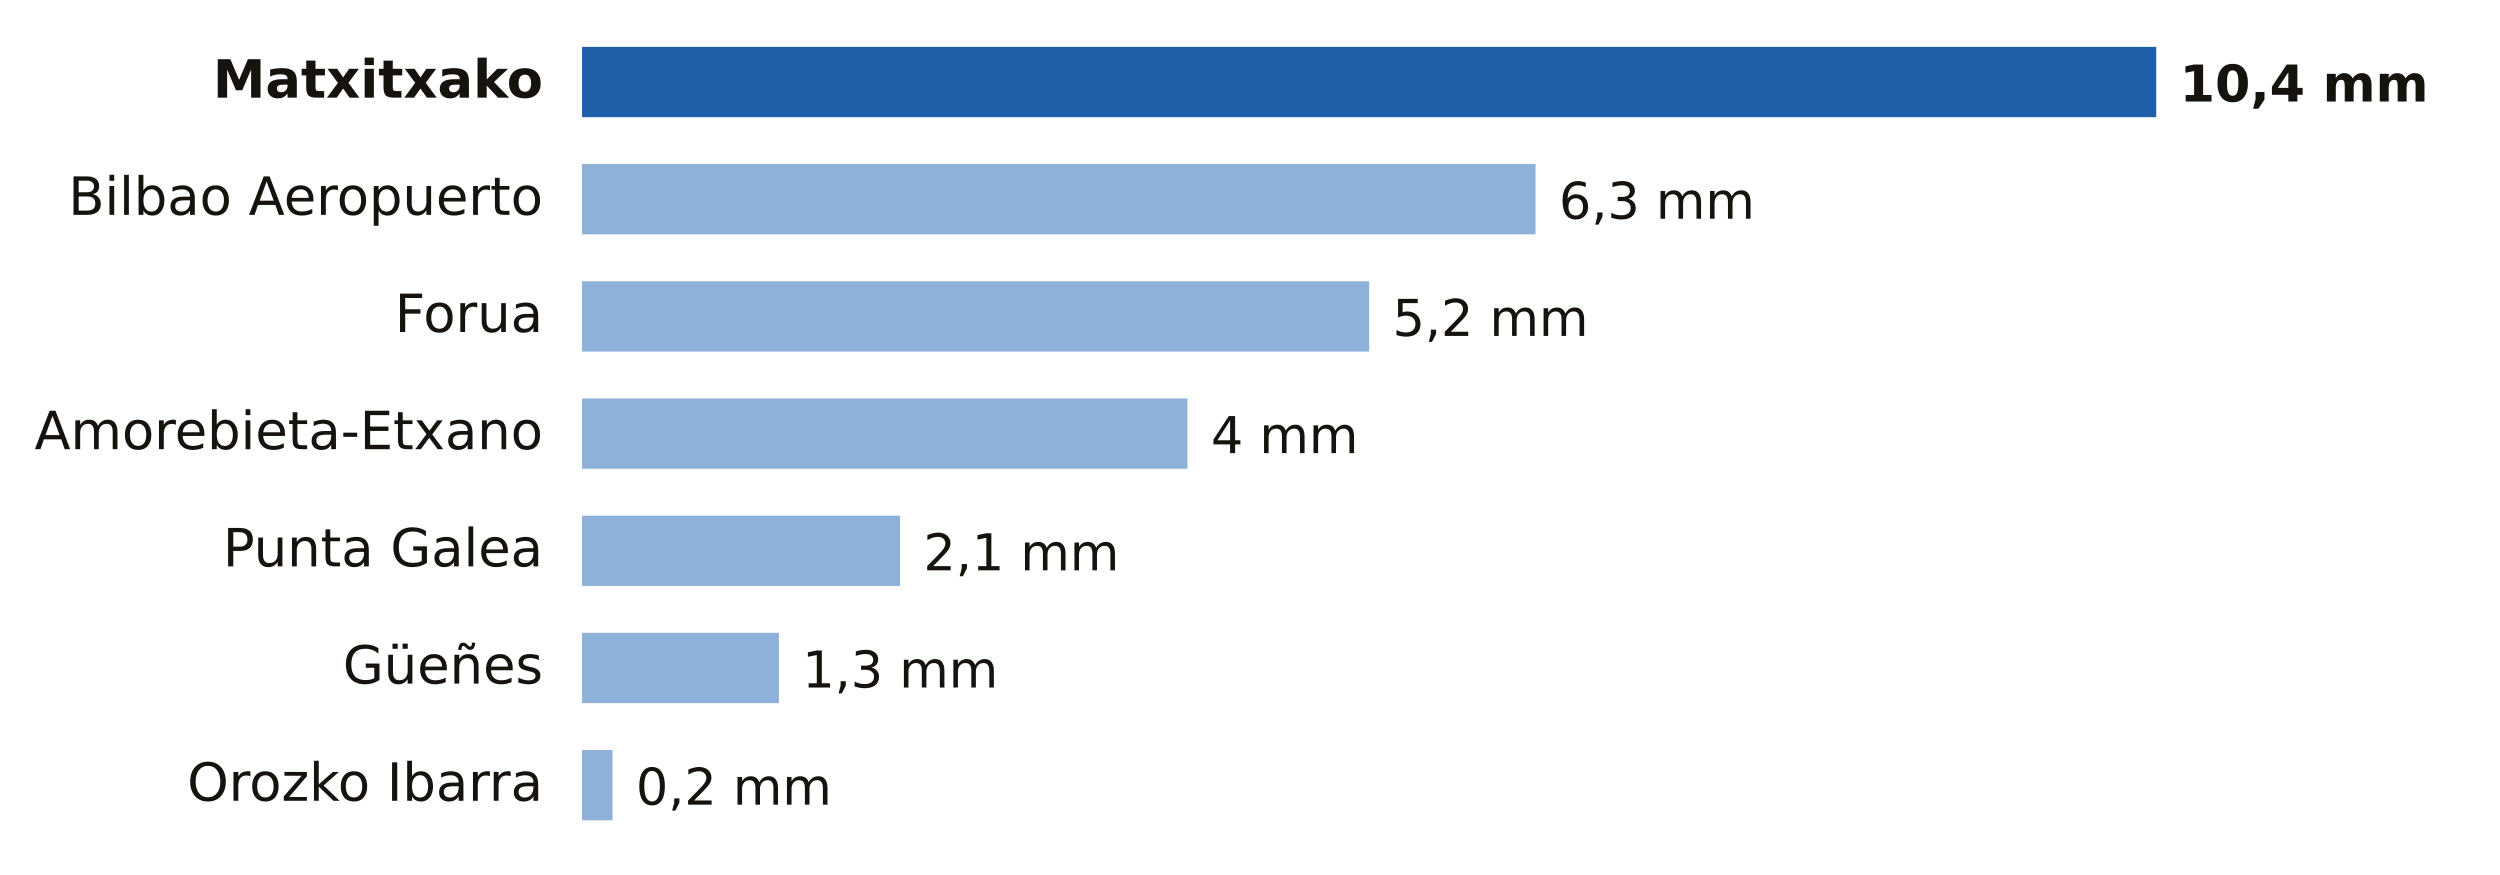
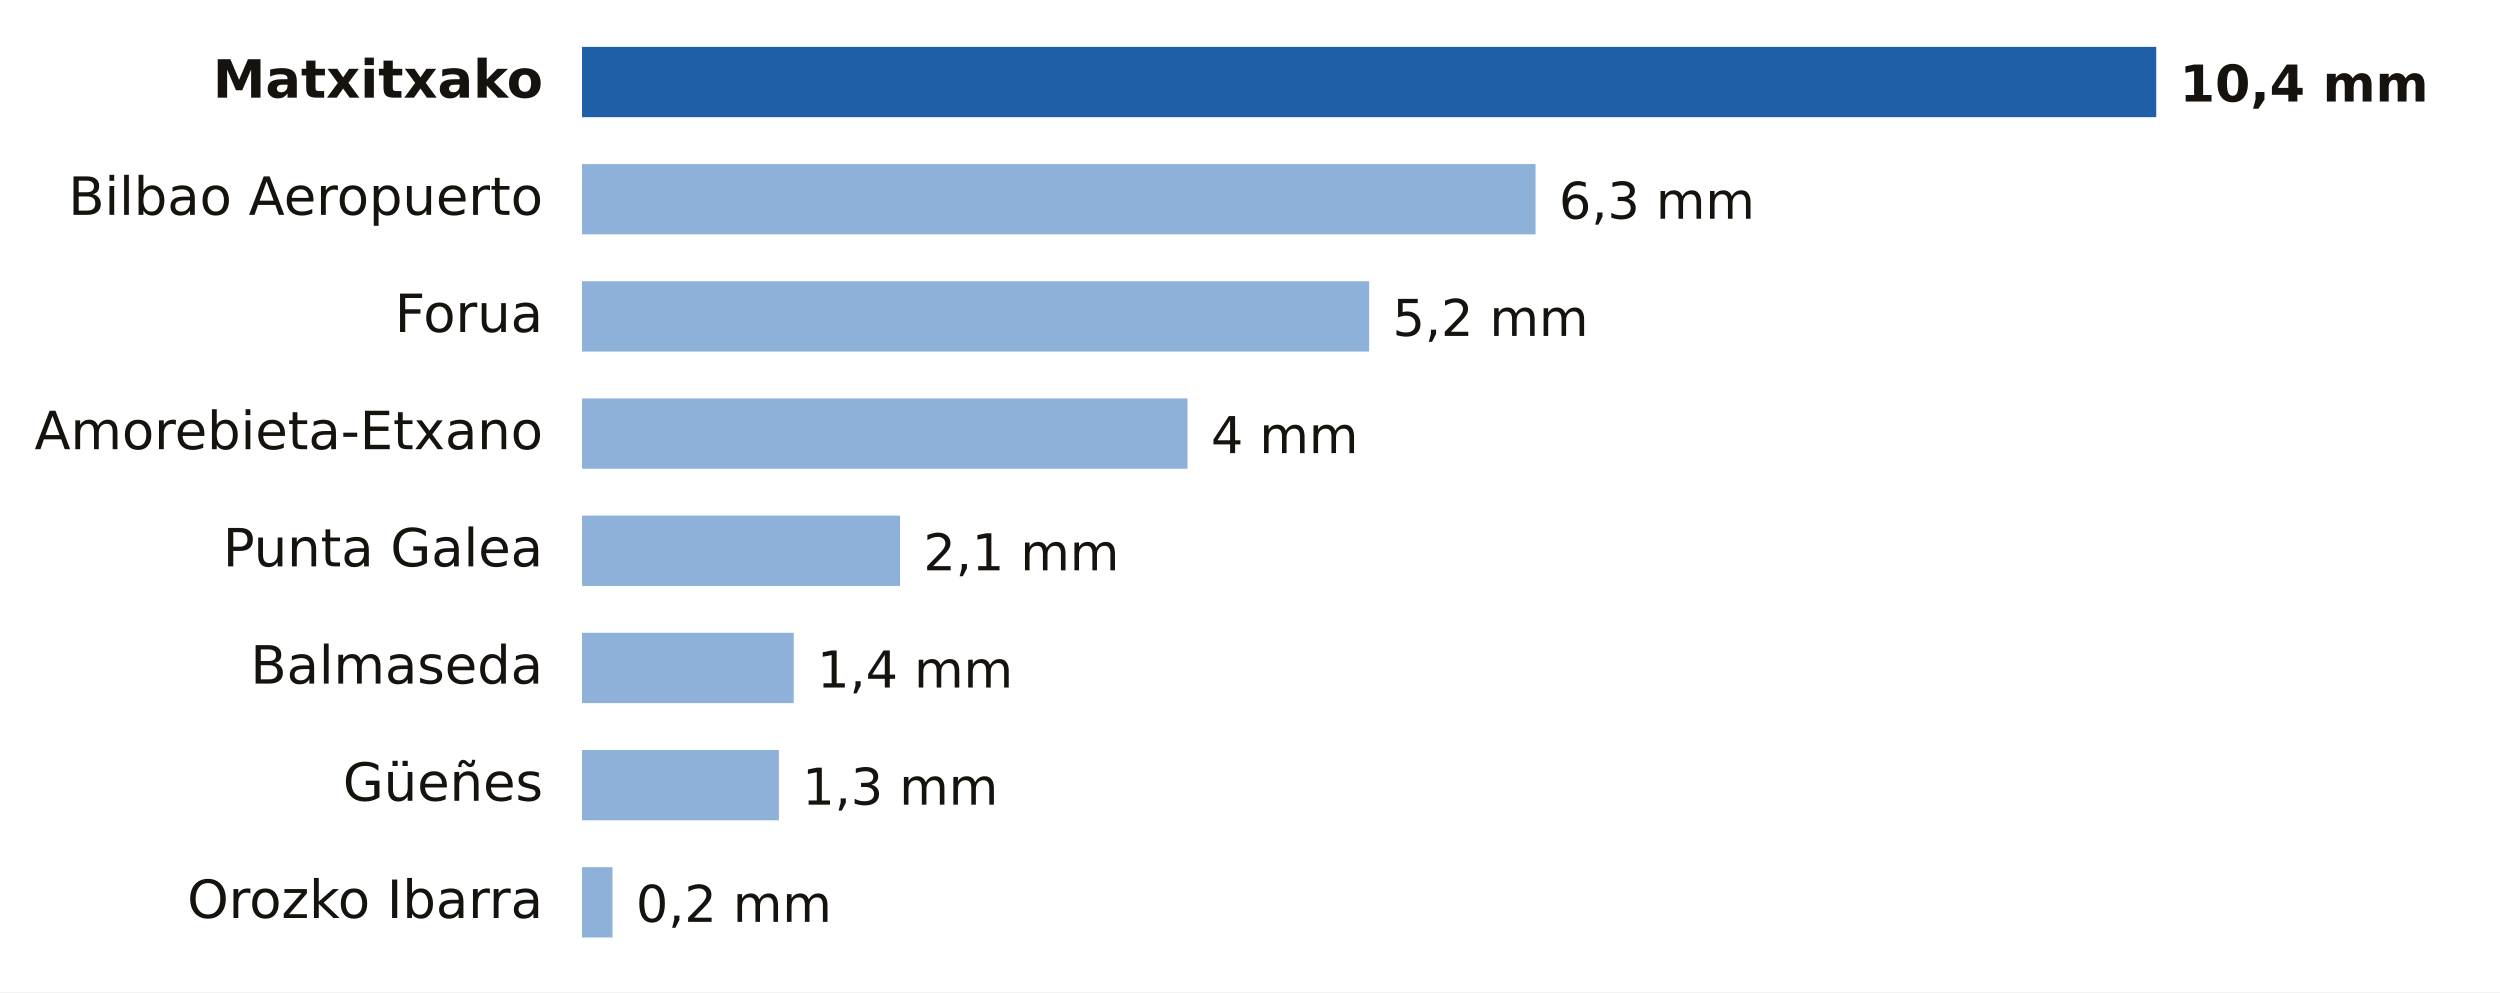
- <svg xmlns="http://www.w3.org/2000/svg" viewBox="0 0 640 224" width="640" height="224" role="img" aria-label="Lluvia entre la medianoche y las 21:00 del viernes 23 de octubre en Bizkaia">
-   <rect width="640" height="224" fill="#FFFFFF" />
+ <svg xmlns="http://www.w3.org/2000/svg" viewBox="0 0 640 254" width="640" height="254" role="img" aria-label="Lluvia entre la medianoche y las 21:00 del viernes 23 de octubre en Bizkaia">
+   <rect width="640" height="254" fill="#FFFFFF" />
  <text x="139.0" y="25.0" font-size="13.5" fill="#16130F" text-anchor="end" font-weight="600" font-family="Public Sans, DejaVu Sans, Arial, sans-serif">Matxitxako</text>
  <rect x="149" y="12" width="403.0" height="18" fill="#1F5FA8" />
  <text x="558.0" y="26.0" font-size="13" fill="#16130F" text-anchor="start" font-weight="700" font-family="Public Sans, DejaVu Sans, Arial, sans-serif">10,4 mm</text>
  <text x="139.0" y="55.0" font-size="13.5" fill="#16130F" text-anchor="end" font-weight="400" font-family="Public Sans, DejaVu Sans, Arial, sans-serif">Bilbao Aeropuerto</text>
  <rect x="149" y="42" width="244.1" height="18" fill="#8EB1DA" />
  <text x="399.1" y="56.0" font-size="13" fill="#16130F" text-anchor="start" font-weight="500" font-family="Public Sans, DejaVu Sans, Arial, sans-serif">6,3 mm</text>
  <text x="139.0" y="85.0" font-size="13.5" fill="#16130F" text-anchor="end" font-weight="400" font-family="Public Sans, DejaVu Sans, Arial, sans-serif">Forua</text>
  <rect x="149" y="72" width="201.5" height="18" fill="#8EB1DA" />
  <text x="356.5" y="86.0" font-size="13" fill="#16130F" text-anchor="start" font-weight="500" font-family="Public Sans, DejaVu Sans, Arial, sans-serif">5,2 mm</text>
  <text x="139.0" y="115.0" font-size="13.5" fill="#16130F" text-anchor="end" font-weight="400" font-family="Public Sans, DejaVu Sans, Arial, sans-serif">Amorebieta-Etxano</text>
  <rect x="149" y="102" width="155.0" height="18" fill="#8EB1DA" />
  <text x="310.0" y="116.0" font-size="13" fill="#16130F" text-anchor="start" font-weight="500" font-family="Public Sans, DejaVu Sans, Arial, sans-serif">4 mm</text>
  <text x="139.0" y="145.0" font-size="13.5" fill="#16130F" text-anchor="end" font-weight="400" font-family="Public Sans, DejaVu Sans, Arial, sans-serif">Punta Galea</text>
  <rect x="149" y="132" width="81.4" height="18" fill="#8EB1DA" />
  <text x="236.4" y="146.0" font-size="13" fill="#16130F" text-anchor="start" font-weight="500" font-family="Public Sans, DejaVu Sans, Arial, sans-serif">2,1 mm</text>
-   <text x="139.0" y="175.0" font-size="13.5" fill="#16130F" text-anchor="end" font-weight="400" font-family="Public Sans, DejaVu Sans, Arial, sans-serif">Güeñes</text>
-   <rect x="149" y="162" width="50.4" height="18" fill="#8EB1DA" />
-   <text x="205.4" y="176.0" font-size="13" fill="#16130F" text-anchor="start" font-weight="500" font-family="Public Sans, DejaVu Sans, Arial, sans-serif">1,3 mm</text>
-   <text x="139.0" y="205.0" font-size="13.5" fill="#16130F" text-anchor="end" font-weight="400" font-family="Public Sans, DejaVu Sans, Arial, sans-serif">Orozko Ibarra</text>
-   <rect x="149" y="192" width="7.8" height="18" fill="#8EB1DA" />
-   <text x="162.8" y="206.0" font-size="13" fill="#16130F" text-anchor="start" font-weight="500" font-family="Public Sans, DejaVu Sans, Arial, sans-serif">0,2 mm</text>
+   <text x="139.0" y="175.0" font-size="13.5" fill="#16130F" text-anchor="end" font-weight="400" font-family="Public Sans, DejaVu Sans, Arial, sans-serif">Balmaseda</text>
+   <rect x="149" y="162" width="54.2" height="18" fill="#8EB1DA" />
+   <text x="209.2" y="176.0" font-size="13" fill="#16130F" text-anchor="start" font-weight="500" font-family="Public Sans, DejaVu Sans, Arial, sans-serif">1,4 mm</text>
+   <text x="139.0" y="205.0" font-size="13.5" fill="#16130F" text-anchor="end" font-weight="400" font-family="Public Sans, DejaVu Sans, Arial, sans-serif">Güeñes</text>
+   <rect x="149" y="192" width="50.4" height="18" fill="#8EB1DA" />
+   <text x="205.4" y="206.0" font-size="13" fill="#16130F" text-anchor="start" font-weight="500" font-family="Public Sans, DejaVu Sans, Arial, sans-serif">1,3 mm</text>
+   <text x="139.0" y="235.0" font-size="13.5" fill="#16130F" text-anchor="end" font-weight="400" font-family="Public Sans, DejaVu Sans, Arial, sans-serif">Orozko Ibarra</text>
+   <rect x="149" y="222" width="7.8" height="18" fill="#8EB1DA" />
+   <text x="162.8" y="236.0" font-size="13" fill="#16130F" text-anchor="start" font-weight="500" font-family="Public Sans, DejaVu Sans, Arial, sans-serif">0,2 mm</text>
</svg>
